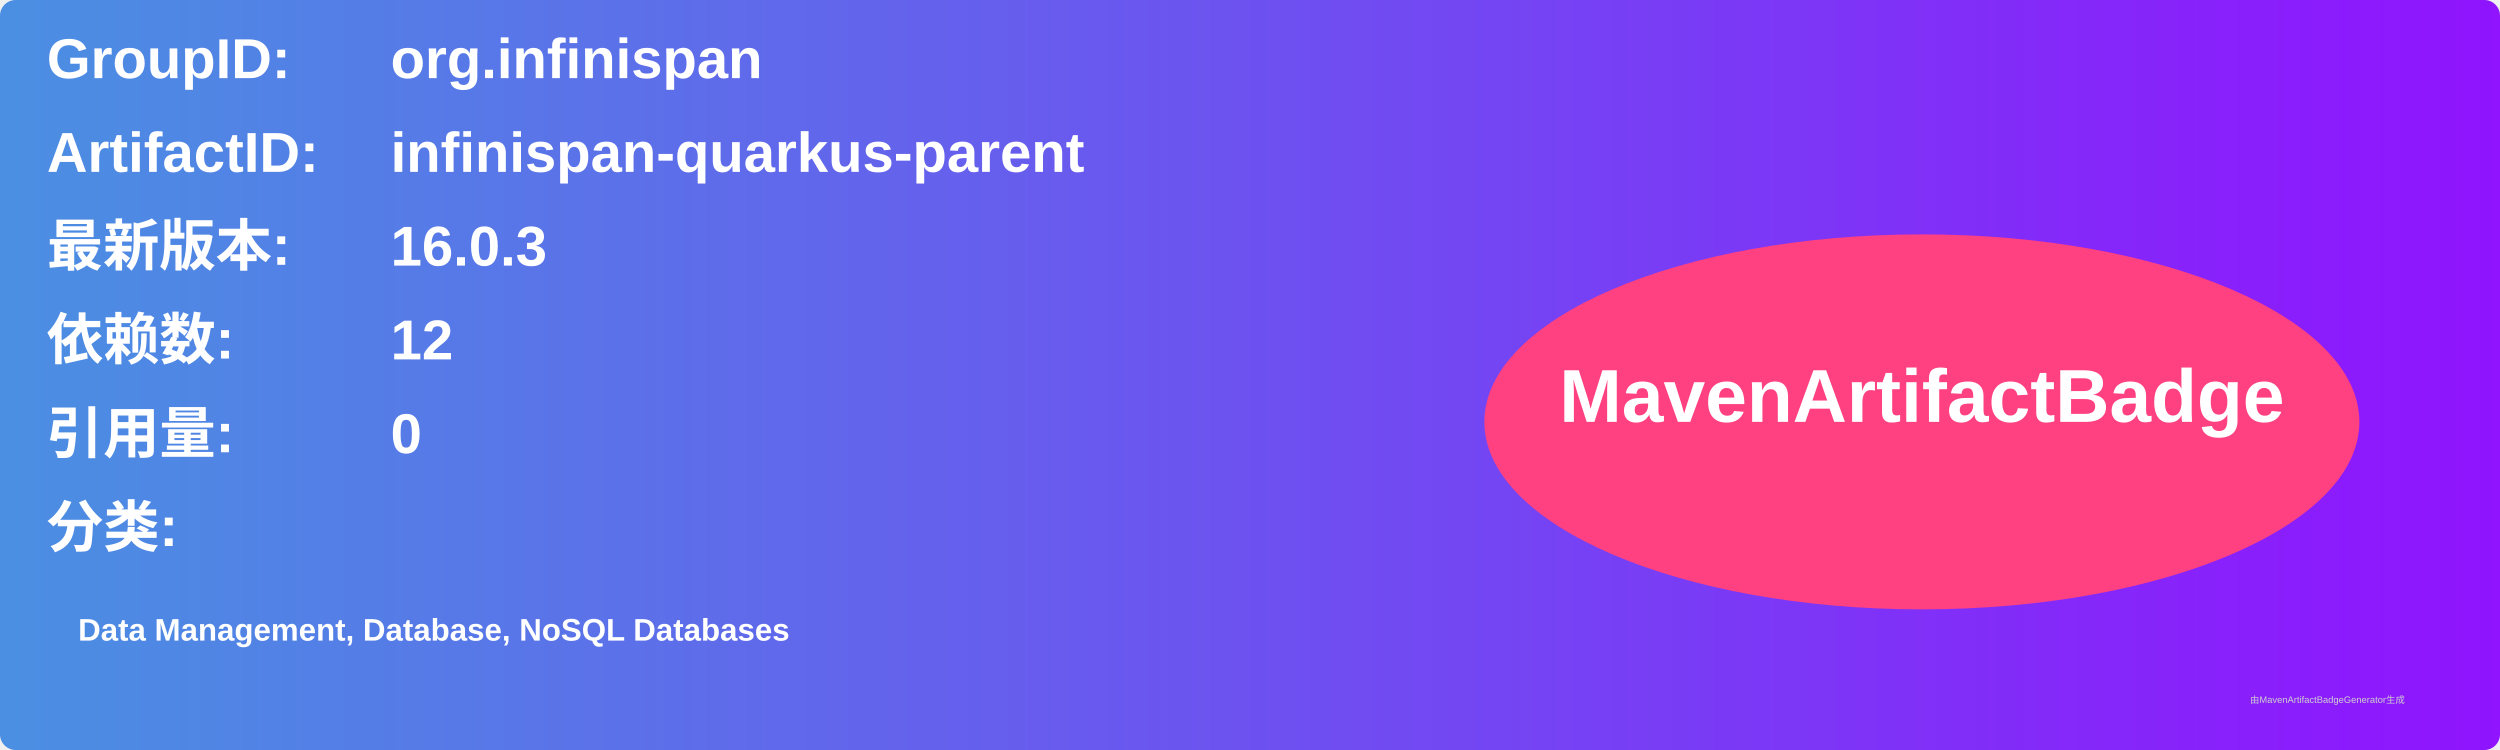
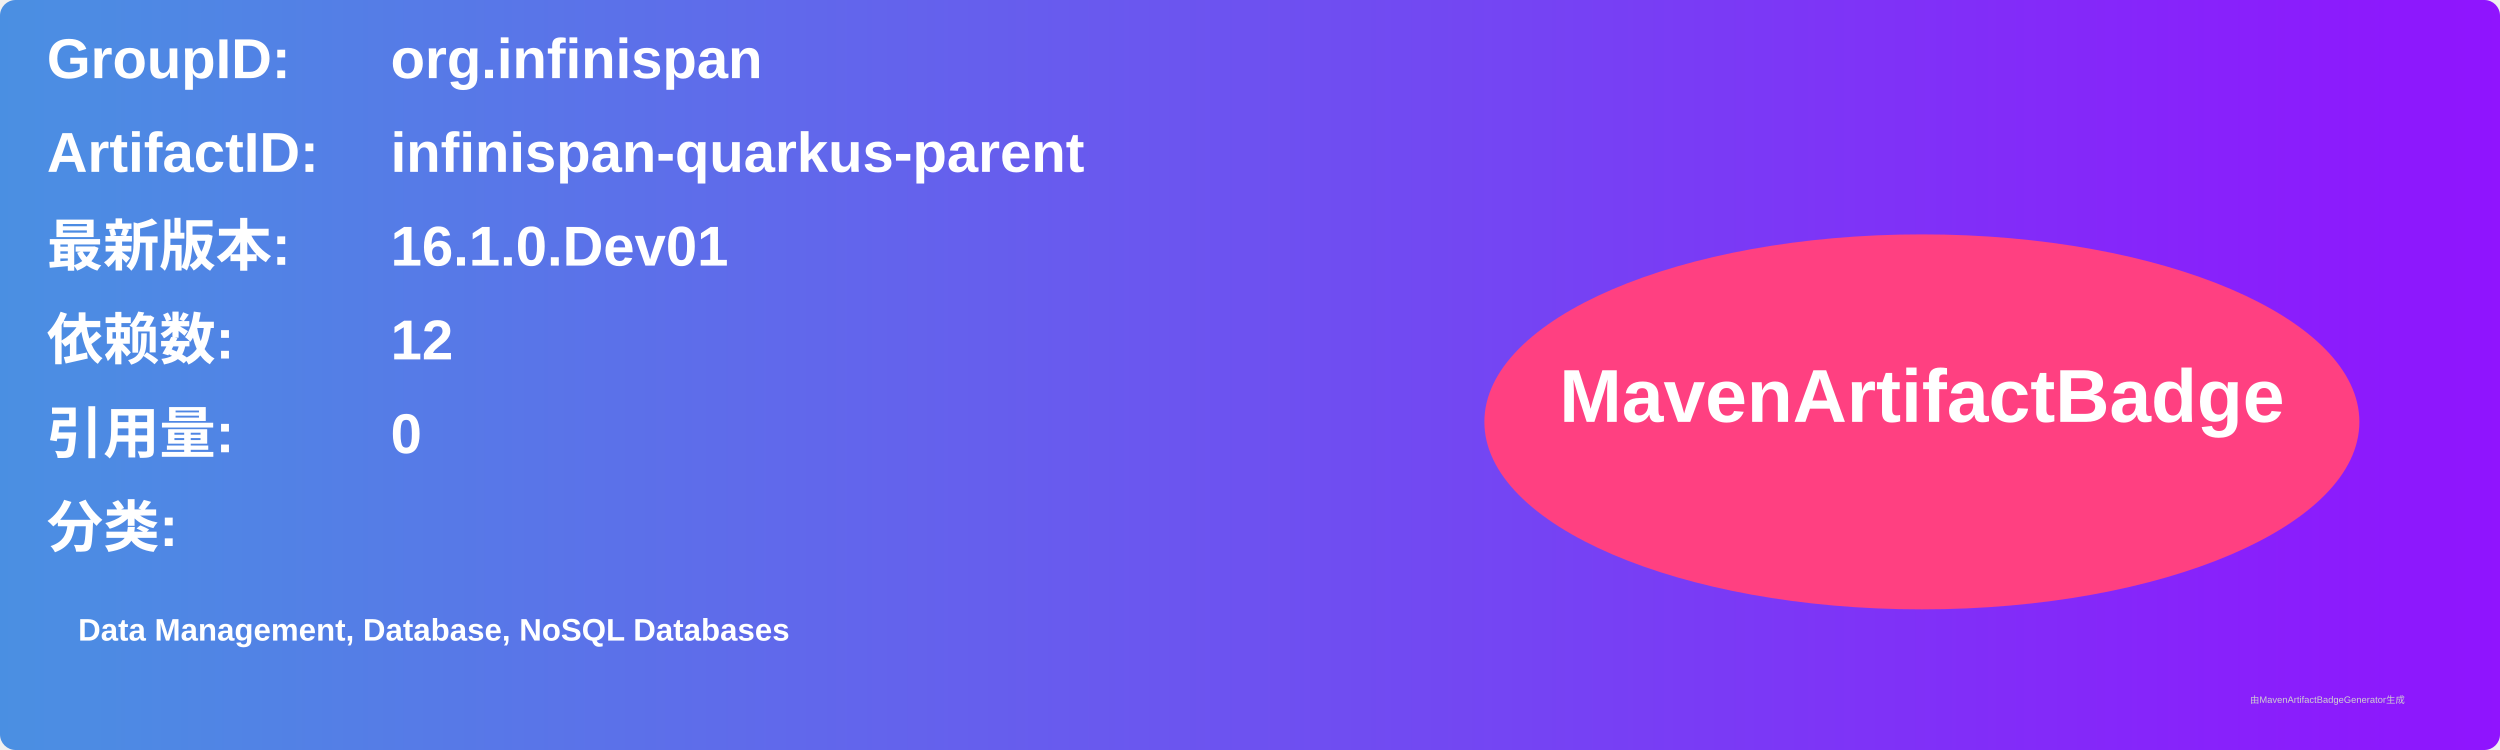
<svg xmlns="http://www.w3.org/2000/svg" width="800" height="240" viewBox="0 0 800 240">
  <linearGradient id="grad" x1="0%" y1="0%" x2="100%" y2="0%">
    <stop offset="0%" stop-color="#4a90e2" />
    <stop offset="100%" stop-color="#9013fe" />
  </linearGradient>
  <rect width="100%" height="100%" rx="5" ry="5" fill="url(#grad)" />
  <g transform="translate(15, 15)">
    <text x="0" y="10" font-family="Arial" font-size="18" fill="white" font-weight="bold" width="260">GroupID:</text>
    <text x="110" y="10" font-family="Arial" font-size="18" fill="white" font-weight="bold" width="460">org.infinispan</text>
    <text x="0" y="40" font-family="Arial" font-size="18" fill="white" font-weight="bold" width="260">ArtifactID:</text>
    <text x="110" y="40" font-family="Arial" font-size="18" fill="white" font-weight="bold" width="460">infinispan-quarkus-parent</text>
    <text x="0" y="70" font-family="Arial" font-size="18" fill="white" font-weight="bold">最新版本:</text>
    <text x="110" y="70" font-family="Arial" font-size="18" fill="white" font-weight="bold">
-       <tspan font-weight="bold">16.0.3</tspan>
+       <tspan font-weight="bold">16.1.0.Dev01</tspan>
    </text>
    <text x="0" y="100" font-family="Arial" font-size="18" fill="white" font-weight="bold">依赖数: </text>
    <text x="110" y="100" font-family="Arial" font-size="18" fill="white">
      <tspan font-weight="bold">12</tspan>
    </text>
    <text x="0" y="130" font-family="Arial" font-size="18" fill="white" font-weight="bold">引用量: </text>
    <text x="110" y="130" font-family="Arial" font-size="18" fill="white">
      <tspan font-weight="bold">0</tspan>
    </text>
    <text x="0" y="160" font-family="Arial" font-size="18" fill="white" font-weight="bold">分类:</text>
    <text x="10" y="190" font-family="Arial" font-size="10" fill="white">
      <tspan font-weight="bold">Data Management, Database, NoSQL Databases</tspan>
    </text>
    <ellipse cx="600" cy="120" rx="140" ry="60" fill="#ff4081" />
    <text x="600" y="120" text-anchor="middle" font-family="Arial" font-size="24" fill="white" font-weight="bold">MavenArtifactBadge</text>
  </g>
  <text x="720" y="225" font-family="Arial" font-size="3" fill="#d0d0d0">由MavenArtifactBadgeGenerator生成</text>
</svg>
